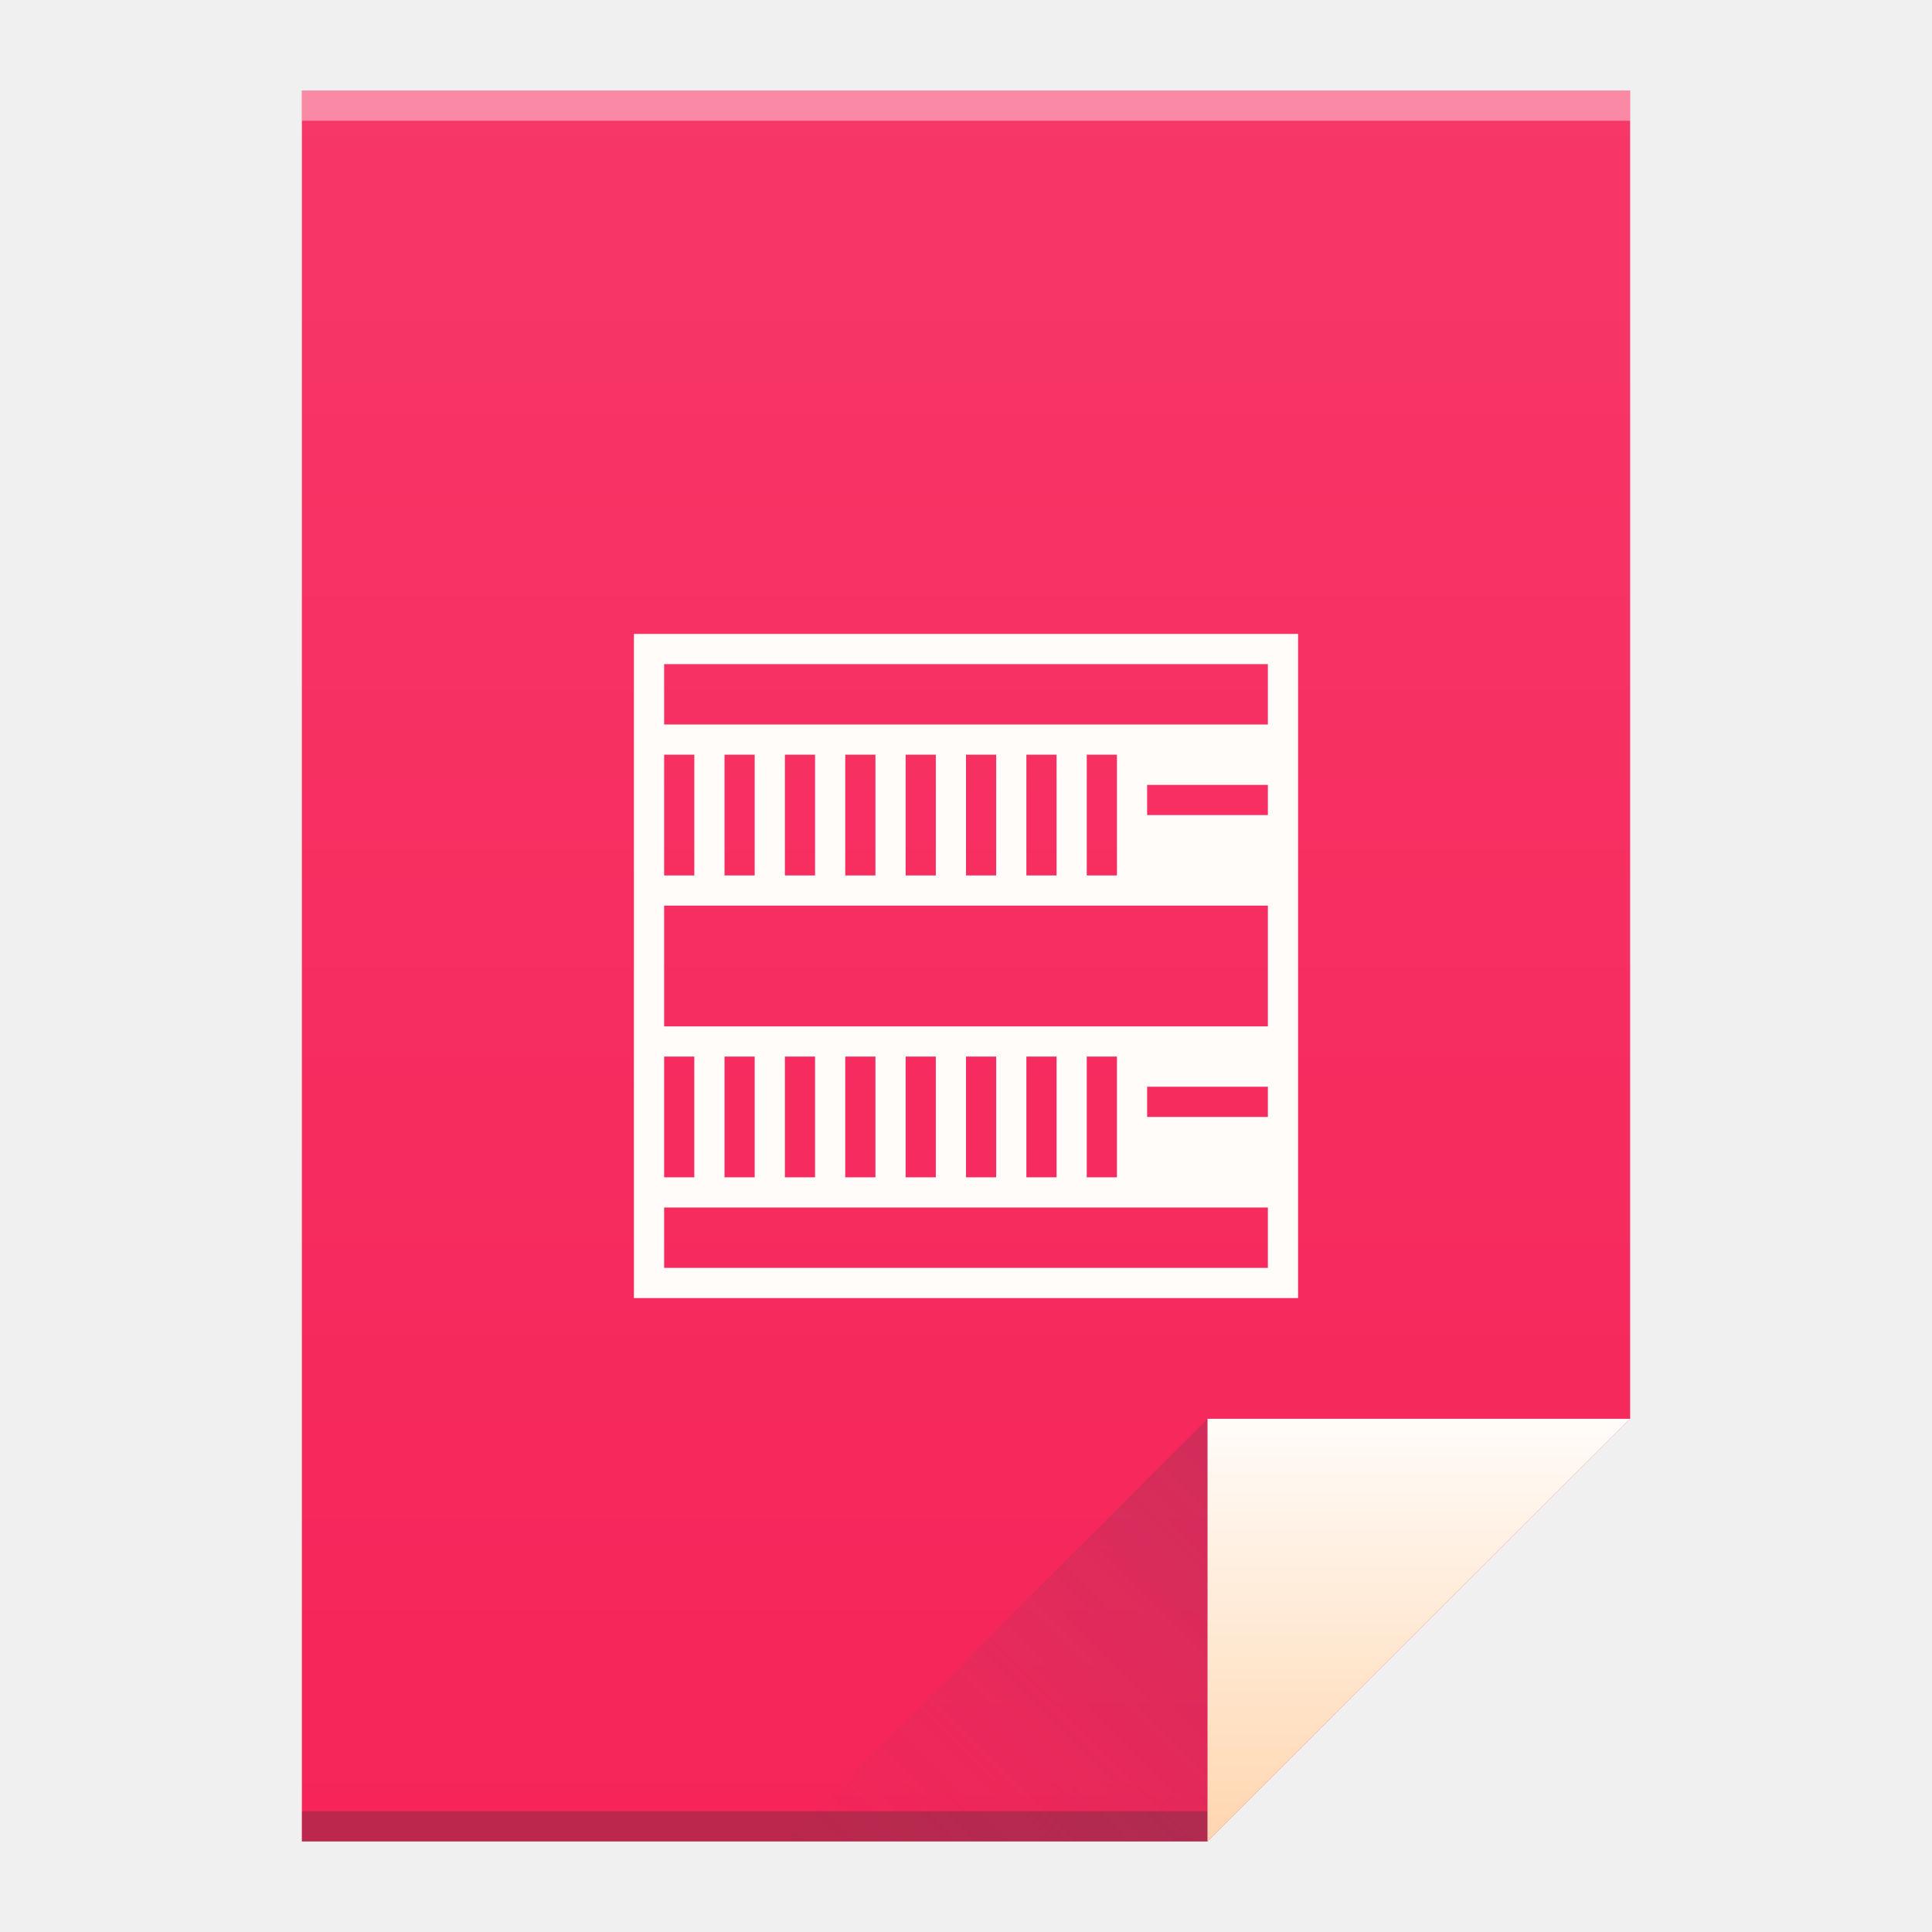
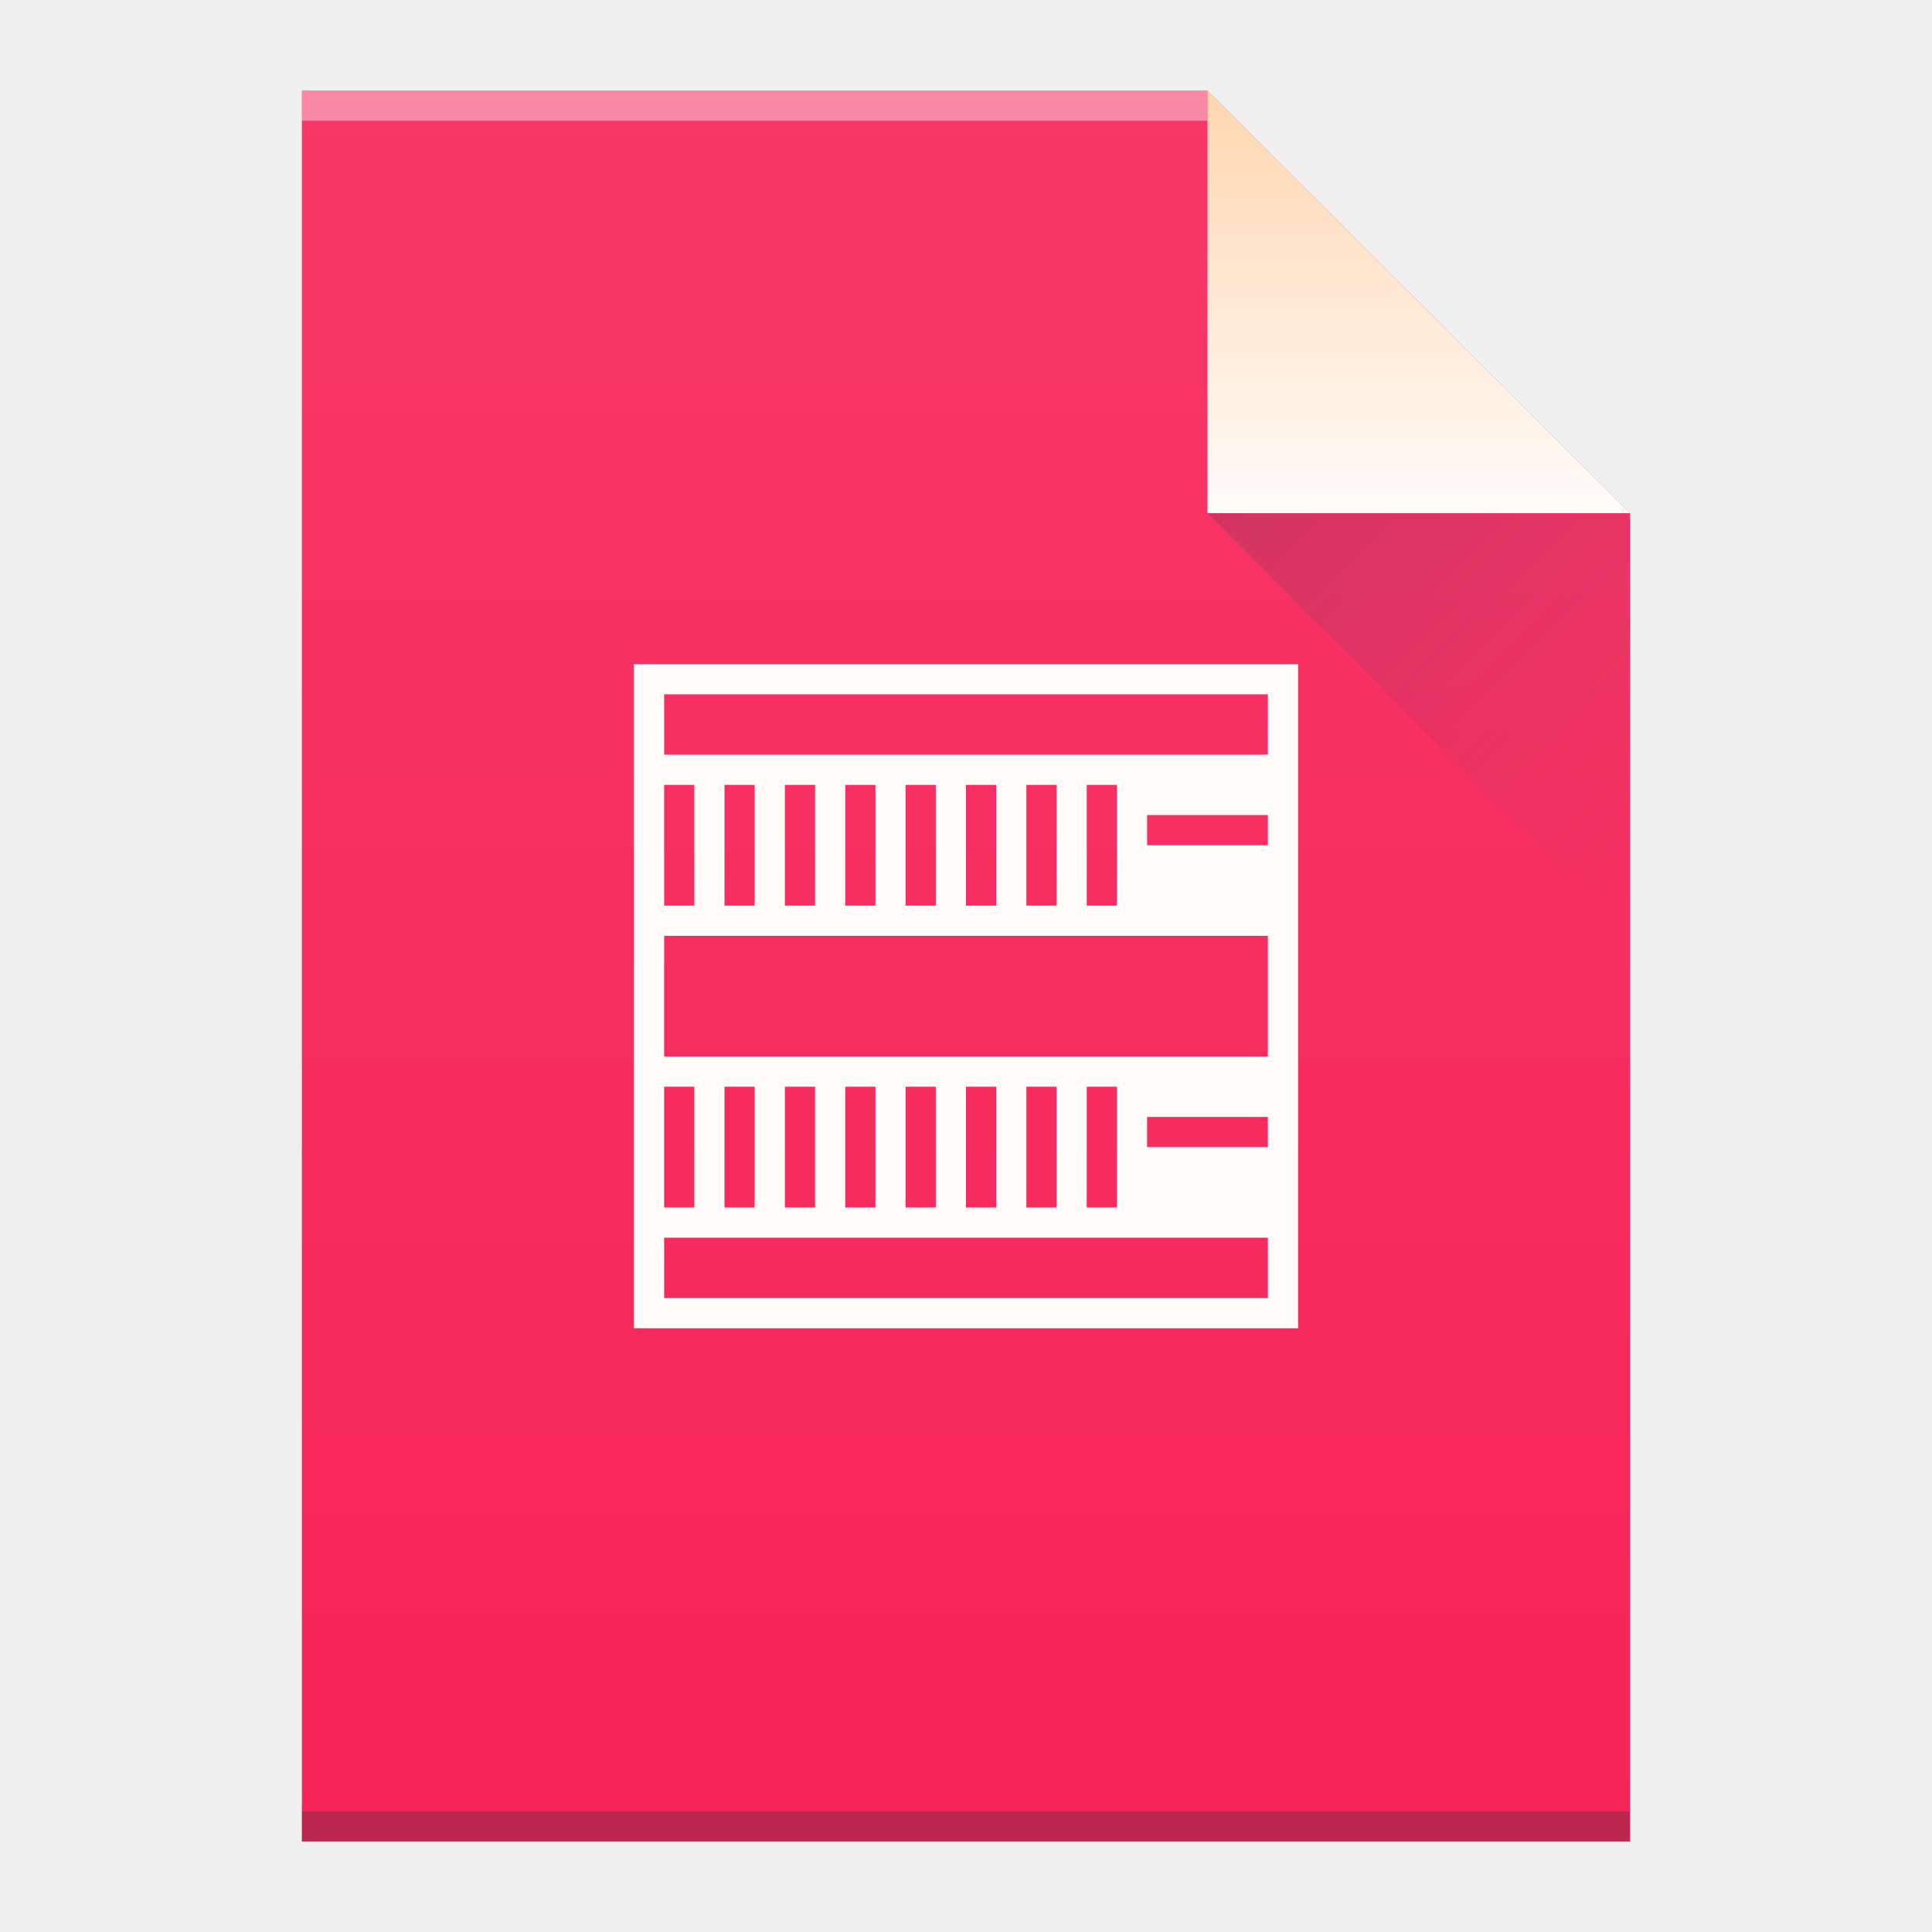
- <svg xmlns="http://www.w3.org/2000/svg" xmlns:xlink="http://www.w3.org/1999/xlink" width="64" version="1.1" viewBox="0 0 64 64" height="64">
+ <svg xmlns="http://www.w3.org/2000/svg" xmlns:xlink="http://www.w3.org/1999/xlink" width="64" version="1.1" viewBox="0 0 64 64" height="64" id="svg123">
  <defs id="defs4">
    <linearGradient id="linearGradient4351">
      <stop style="stop-color:#ffd6af" id="stop4353" />
      <stop offset="1" style="stop-color:#fffcf9" id="stop4355" />
    </linearGradient>
    <linearGradient id="linearGradient4300">
      <stop style="stop-color:#f62459" id="stop4302" />
      <stop offset="1" style="stop-color:#f73768" id="stop4304" />
    </linearGradient>
-     <linearGradient xlink:href="#linearGradient4300" id="linearGradient4306" y1="61" y2="3" x2="0" gradientUnits="userSpaceOnUse" />
-     <linearGradient xlink:href="#linearGradient4410" id="linearGradient4427" y1="31" x1="54" y2="17" x2="40" gradientUnits="userSpaceOnUse" gradientTransform="matrix(1 0 0 -1 -14 78)" />
+     <linearGradient xlink:href="#linearGradient4300" id="linearGradient4306-5" y1="3" y2="61" x2="5" gradientUnits="userSpaceOnUse" gradientTransform="matrix(1,0,0,-1,0,64)" x1="5" />
+     <linearGradient xlink:href="#linearGradient4351" id="linearGradient4357-8" y1="61" y2="47" x2="0" gradientUnits="userSpaceOnUse" gradientTransform="matrix(1,0,0,-1,0,64)" />
+     <linearGradient xlink:href="#linearGradient4410" id="linearGradient4427-5" y1="17" x1="40" y2="31" x2="54" gradientUnits="userSpaceOnUse" />
    <linearGradient id="linearGradient4410">
      <stop style="stop-color:#383e51" id="stop4412" />
      <stop offset="1" style="stop-color:#655c6f;stop-opacity:0" id="stop4414" />
    </linearGradient>
-     <linearGradient xlink:href="#linearGradient4351" id="linearGradient4357" y1="61" y2="47" x2="0" gradientUnits="userSpaceOnUse" />
  </defs>
-   <path style="fill:url(#linearGradient4306)" id="rect3500" d="M 10 3 L 10 61 L 40 61 L 54 47 L 54 17 L 54 3 L 40 3 L 10 3 z " />
-   <rect width="30" x="10" y="60" height="1" style="fill:#2e3132;fill-opacity:0.294" id="rect4169" />
-   <rect width="44" x="10" y="3" height="1" style="fill:#ffffff;fill-opacity:0.41" id="rect4236" />
-   <path style="fill:url(#linearGradient4357);fill-rule:evenodd" id="path4314" d="M 54,47 40,61 40,47 Z" />
-   <path style="fill:url(#linearGradient4427);opacity:0.2;fill-rule:evenodd" id="path4320" d="M 26,61 40,47 40,61 Z" />
-   <path style="shape-rendering:auto;color-interpolation-filters:linearRGB;fill:#fffcf9;image-rendering:auto;text-rendering:auto;color:#4d4d4d;stroke-linecap:square;stroke-width:0;color-rendering:auto;color-interpolation:sRGB" id="rect4172" d="m 21,21 0,22 22,0 0,-22 -22,0 z m 1,1 20,0 0,2 -20,0 0,-2 z m 0,3 1,0 0,4 -1,0 0,-4 z m 2,0 1,0 0,4 -1,0 0,-4 z m 2,0 1,0 0,4 -1,0 0,-4 z m 2,0 1,0 0,4 -1,0 0,-4 z m 2,0 1,0 0,4 -1,0 0,-4 z m 2,0 1,0 0,4 -1,0 0,-4 z m 2,0 1,0 0,4 -1,0 0,-4 z m 2,0 1,0 0,4 -1,0 0,-4 z m 2,1 4,0 0,1 -4,0 0,-1 z m -16,4 20,0 0,4 -20,0 0,-4 z m 0,5 1,0 0,4 -1,0 0,-4 z m 2,0 1,0 0,4 -1,0 0,-4 z m 2,0 1,0 0,4 -1,0 0,-4 z m 2,0 1,0 0,4 -1,0 0,-4 z m 2,0 1,0 0,4 -1,0 0,-4 z m 2,0 1,0 0,4 -1,0 0,-4 z m 2,0 1,0 0,4 -1,0 0,-4 z m 2,0 1,0 0,4 -1,0 0,-4 z m 2,1 4,0 0,1 -4,0 0,-1 z m -16,4 20,0 0,2 -20,0 0,-2 z" />
+   <path style="fill:url(#linearGradient4306-5);fill-opacity:1" id="rect3500-9" d="m 10,61 0,-58 30,0 14,14 0,30 0,14 -14,0 -30,0 z" />
+   <rect width="30" x="10" y="-4" height="1" style="fill:#ffffff;fill-opacity:0.412" id="rect4169-2" transform="scale(1,-1)" />
+   <rect width="44" x="10" y="-61" height="1" style="fill:#2e3132;fill-opacity:0.294" id="rect4236-8" transform="scale(1,-1)" />
+   <path style="fill:url(#linearGradient4357-8);fill-opacity:1;fill-rule:evenodd" id="path4314-9" d="M 54,17 40,3 40,17 Z" />
+   <path style="opacity:0.2;fill:url(#linearGradient4427-5);fill-rule:evenodd" id="path4320-7" d="M 40,17 54,31 54,17 Z" />
+   <path style="color:#4d4d4d;color-interpolation:sRGB;color-interpolation-filters:linearRGB;fill:#fffcf9;stroke-width:0;stroke-linecap:square;color-rendering:auto;image-rendering:auto;shape-rendering:auto;text-rendering:auto" id="rect4172" d="m 21,22 0,22 22,0 0,-22 -22,0 z m 1,1 20,0 0,2 -20,0 0,-2 z m 0,3 1,0 0,4 -1,0 0,-4 z m 2,0 1,0 0,4 -1,0 0,-4 z m 2,0 1,0 0,4 -1,0 0,-4 z m 2,0 1,0 0,4 -1,0 0,-4 z m 2,0 1,0 0,4 -1,0 0,-4 z m 2,0 1,0 0,4 -1,0 0,-4 z m 2,0 1,0 0,4 -1,0 0,-4 z m 2,0 1,0 0,4 -1,0 0,-4 z m 2,1 4,0 0,1 -4,0 0,-1 z m -16,4 20,0 0,4 -20,0 0,-4 z m 0,5 1,0 0,4 -1,0 0,-4 z m 2,0 1,0 0,4 -1,0 0,-4 z m 2,0 1,0 0,4 -1,0 0,-4 z m 2,0 1,0 0,4 -1,0 0,-4 z m 2,0 1,0 0,4 -1,0 0,-4 z m 2,0 1,0 0,4 -1,0 0,-4 z m 2,0 1,0 0,4 -1,0 0,-4 z m 2,0 1,0 0,4 -1,0 0,-4 z m 2,1 4,0 0,1 -4,0 0,-1 z m -16,4 20,0 0,2 -20,0 0,-2 z" />
</svg>
